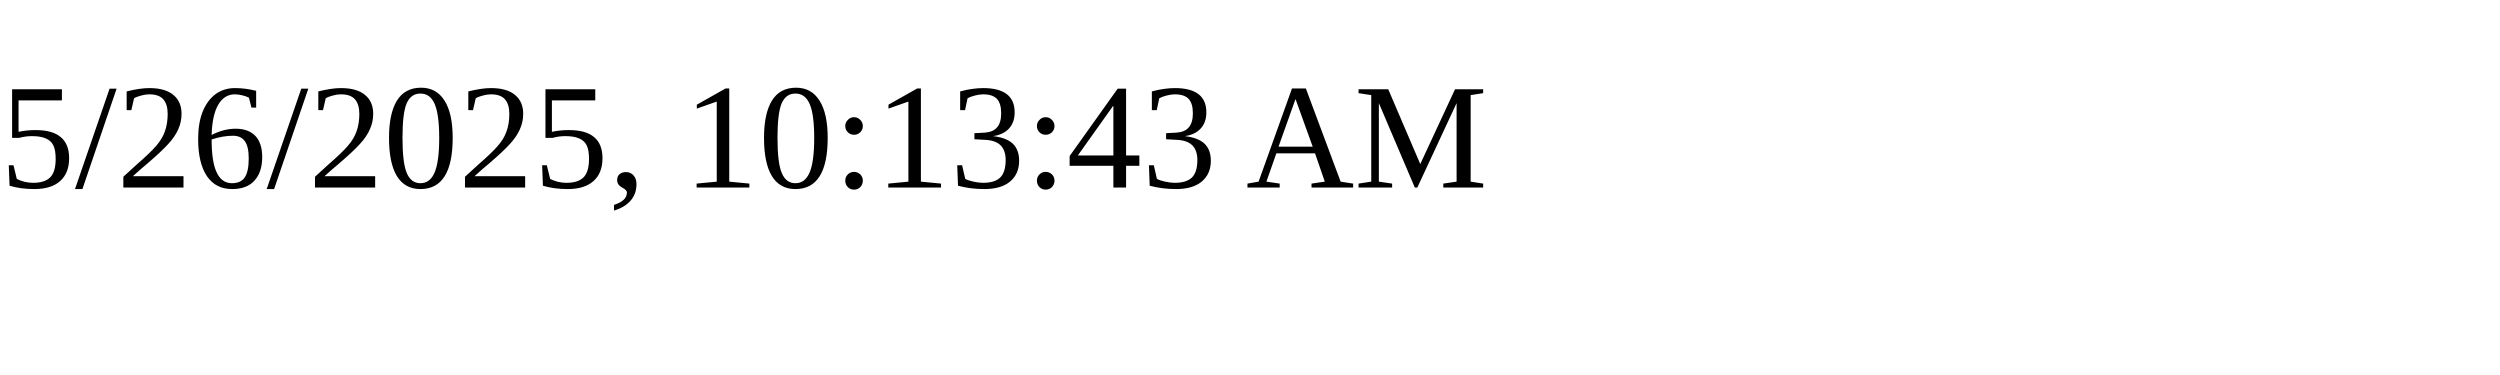
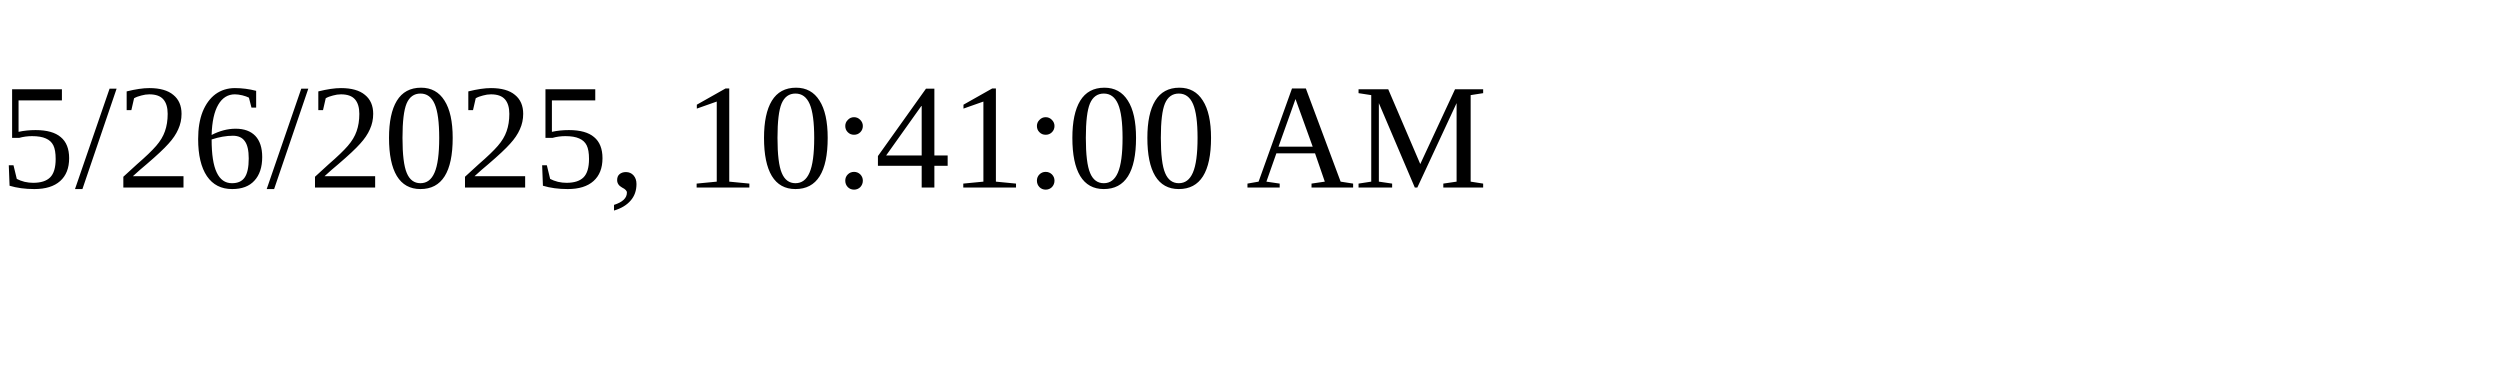
<svg xmlns="http://www.w3.org/2000/svg" height="30" width="200">
-   <text x="0" y="15">5/26/2025, 10:13:43 AM</text>
+   <text x="0" y="15">5/26/2025, 10:41:00 AM</text>
</svg>
